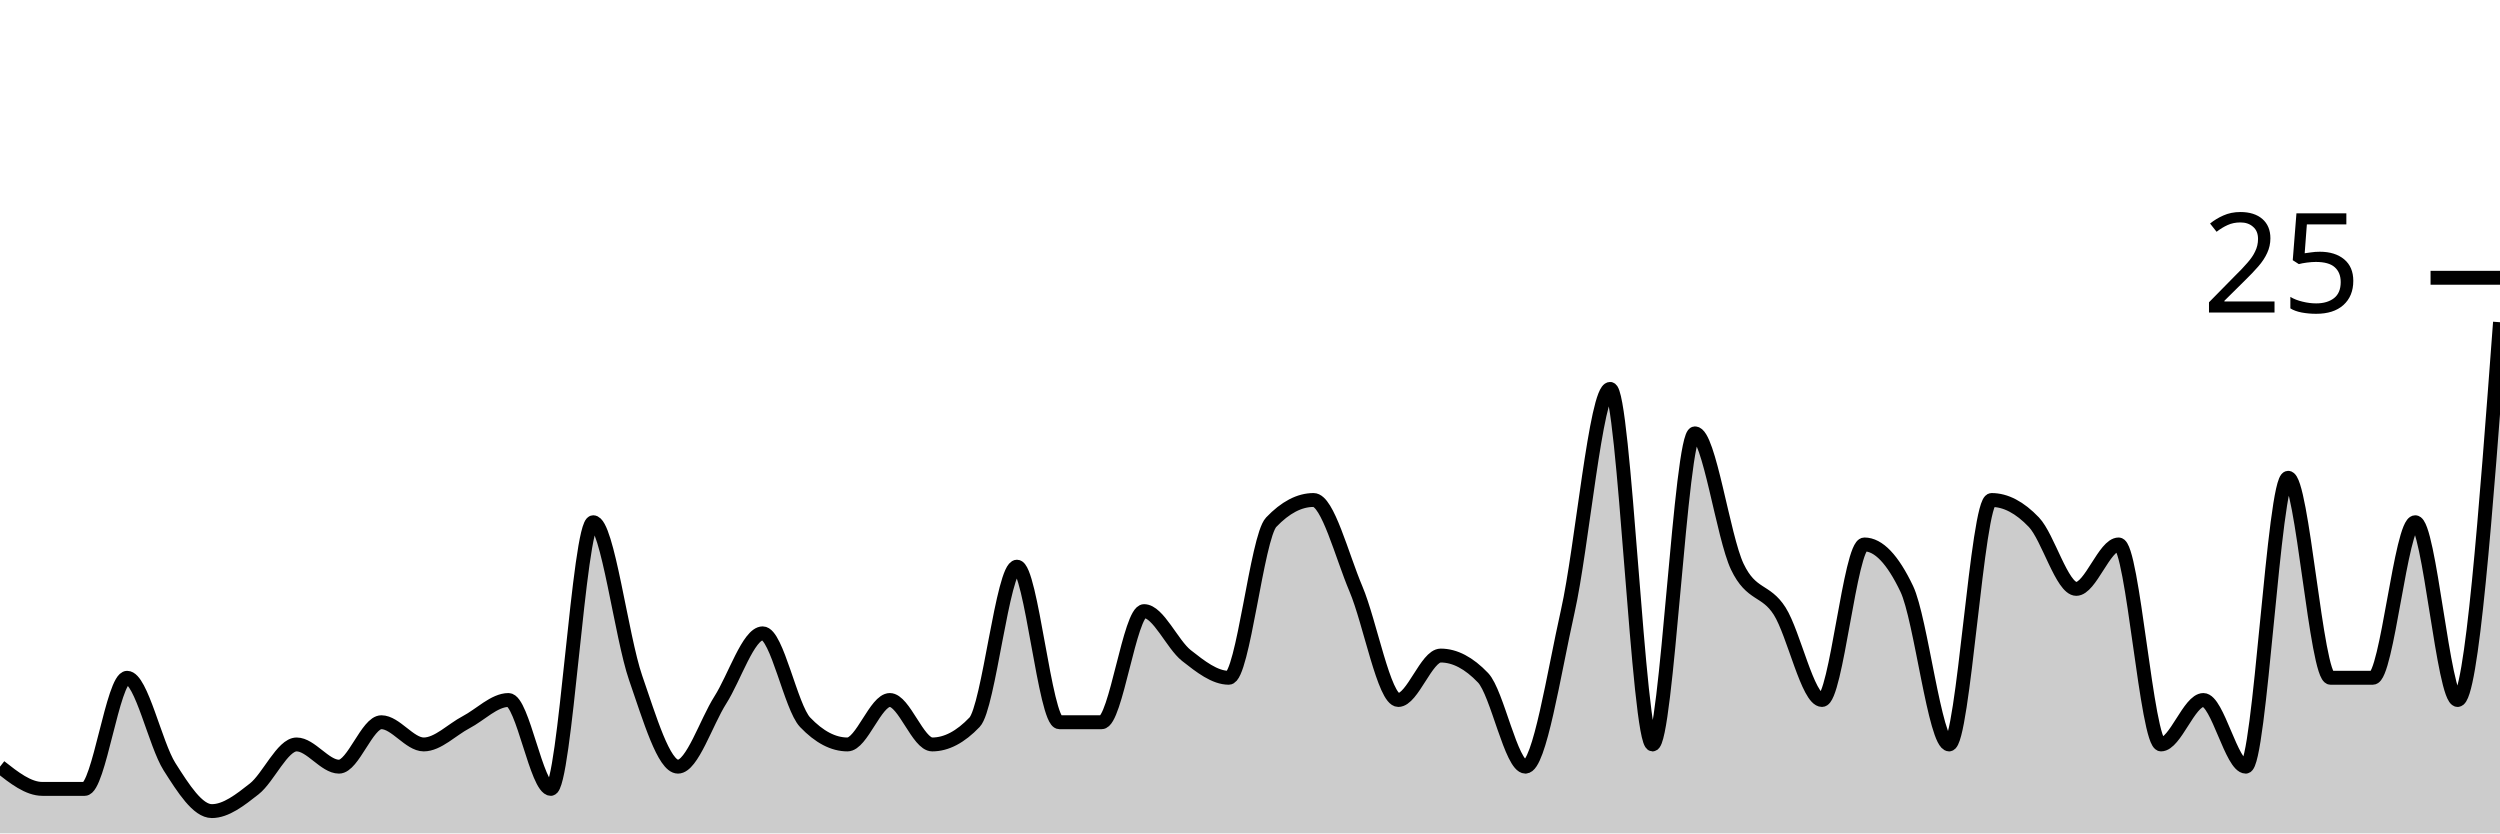
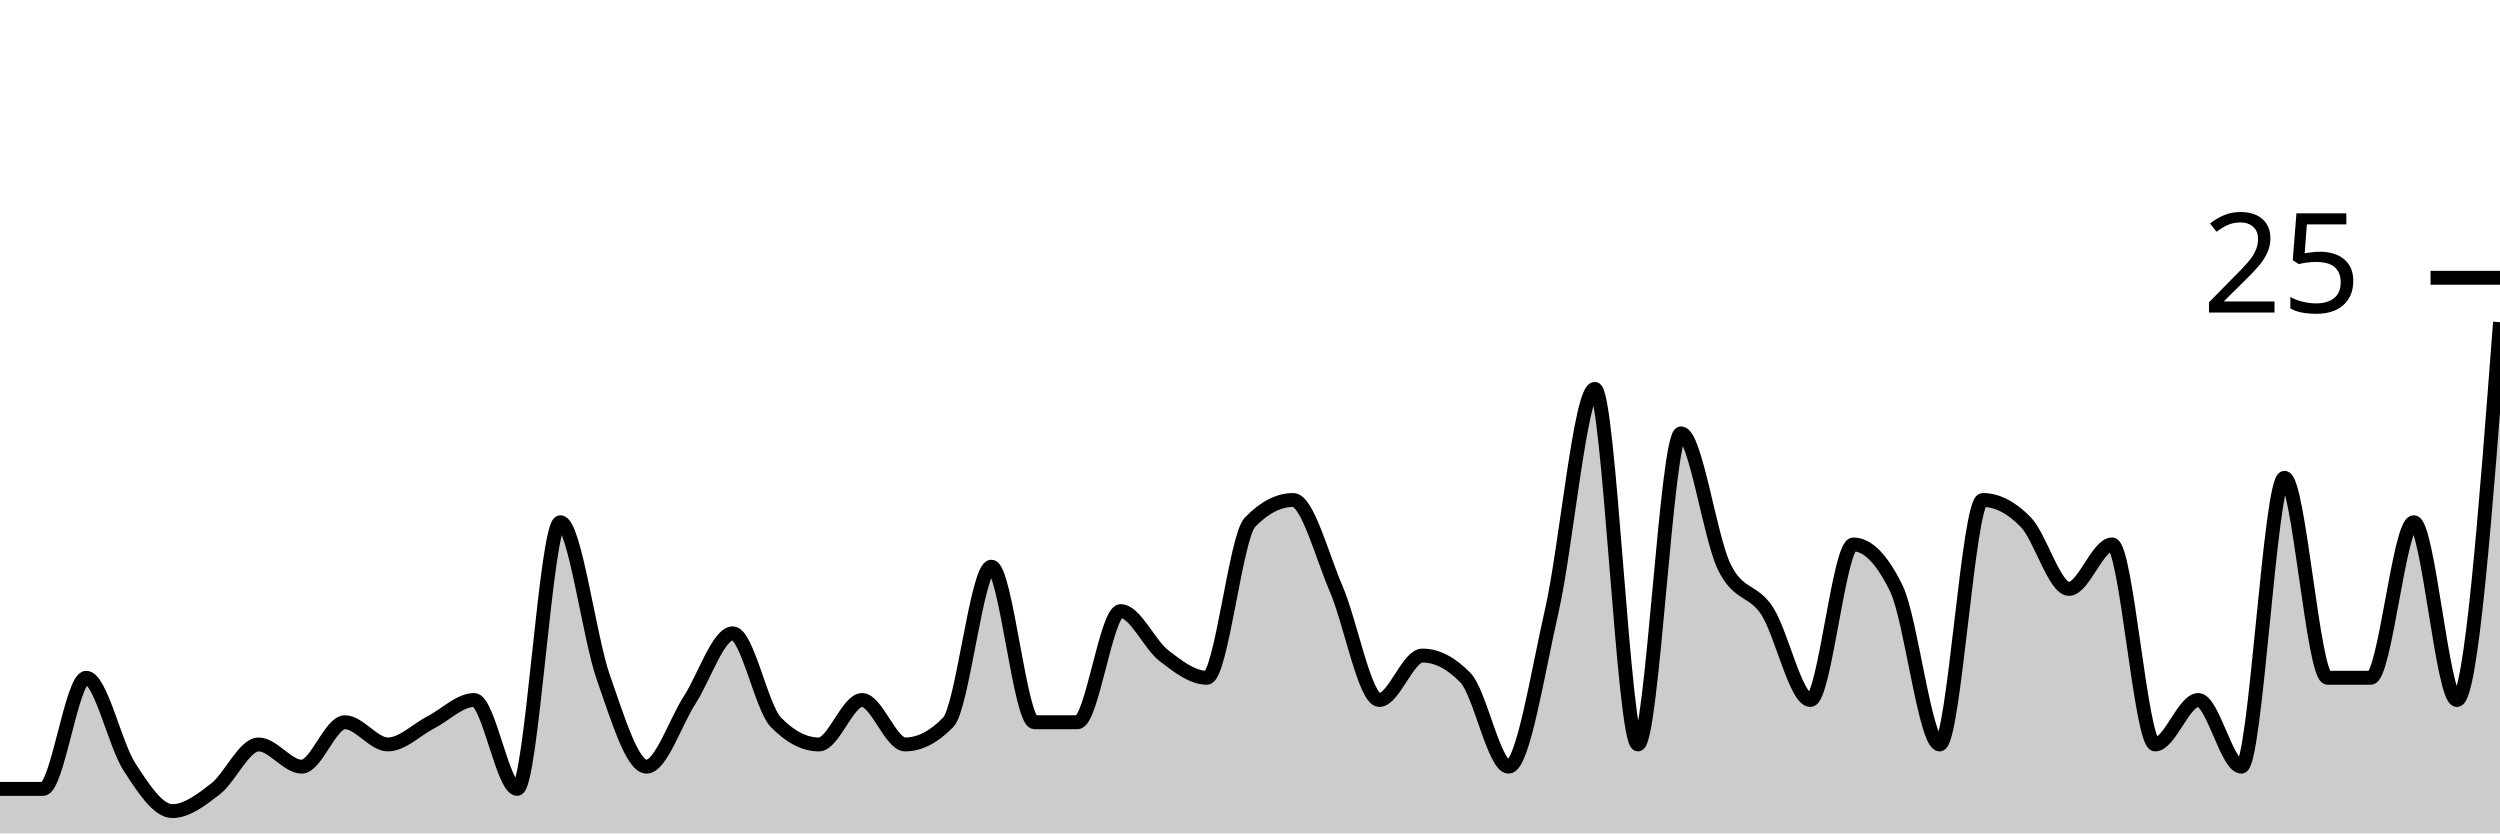
<svg xmlns="http://www.w3.org/2000/svg" viewBox="0 0 180 60">
  <g transform="translate(0,20)">
-     <path class="area" fill="rgba(0, 0, 0, 0.2)" d="M0,35.2C1.017,36,2.034,36.8,3.051,36.8C4.068,36.8,5.085,36.8,6.102,36.8C7.119,36.8,8.136,28.8,9.153,28.8C10.169,28.8,11.186,33.6,12.203,35.2C13.22,36.8,14.237,38.4,15.254,38.4C16.271,38.4,17.288,37.6,18.305,36.8C19.322,36,20.339,33.6,21.356,33.6C22.373,33.6,23.39,35.2,24.407,35.2C25.424,35.2,26.441,32,27.458,32C28.475,32,29.492,33.6,30.508,33.6C31.525,33.6,32.542,32.533,33.559,32C34.576,31.467,35.593,30.4,36.61,30.4C37.627,30.4,38.644,36.8,39.661,36.8C40.678,36.8,41.695,17.6,42.712,17.6C43.729,17.6,44.746,25.867,45.763,28.8C46.78,31.733,47.797,35.2,48.814,35.2C49.831,35.2,50.847,32,51.864,30.4C52.881,28.8,53.898,25.6,54.915,25.6C55.932,25.6,56.949,30.933,57.966,32C58.983,33.067,60,33.6,61.017,33.6C62.034,33.6,63.051,30.4,64.068,30.4C65.085,30.4,66.102,33.6,67.119,33.6C68.136,33.6,69.153,33.067,70.169,32C71.186,30.933,72.203,20.8,73.22,20.8C74.237,20.8,75.254,32,76.271,32C77.288,32,78.305,32,79.322,32C80.339,32,81.356,24,82.373,24C83.39,24,84.407,26.4,85.424,27.2C86.441,28,87.458,28.8,88.475,28.8C89.492,28.8,90.508,18.667,91.525,17.6C92.542,16.533,93.559,16,94.576,16C95.593,16,96.61,20,97.627,22.4C98.644,24.8,99.661,30.4,100.678,30.4C101.695,30.4,102.712,27.2,103.729,27.2C104.746,27.2,105.763,27.733,106.78,28.8C107.797,29.867,108.814,35.2,109.831,35.2C110.847,35.2,111.864,28.533,112.881,24C113.898,19.467,114.915,8,115.932,8C116.949,8,117.966,33.6,118.983,33.6C120,33.6,121.017,11.2,122.034,11.2C123.051,11.2,124.068,18.667,125.085,20.8C126.102,22.933,127.119,22.4,128.136,24C129.153,25.6,130.169,30.4,131.186,30.4C132.203,30.4,133.22,19.2,134.237,19.2C135.254,19.2,136.271,20.267,137.288,22.4C138.305,24.533,139.322,33.6,140.339,33.6C141.356,33.6,142.373,16,143.39,16C144.407,16,145.424,16.533,146.441,17.6C147.458,18.667,148.475,22.4,149.492,22.4C150.508,22.4,151.525,19.2,152.542,19.2C153.559,19.2,154.576,33.6,155.593,33.6C156.61,33.6,157.627,30.4,158.644,30.4C159.661,30.4,160.678,35.2,161.695,35.2C162.712,35.2,163.729,14.4,164.746,14.4C165.763,14.4,166.78,28.8,167.797,28.8C168.814,28.8,169.831,28.8,170.847,28.8C171.864,28.8,172.881,17.6,173.898,17.6C174.915,17.6,175.932,30.4,176.949,30.4C177.966,30.4,178.983,16.8,180,3.2L180,40C178.983,40,177.966,40,176.949,40C175.932,40,174.915,40,173.898,40C172.881,40,171.864,40,170.847,40C169.831,40,168.814,40,167.797,40C166.78,40,165.763,40,164.746,40C163.729,40,162.712,40,161.695,40C160.678,40,159.661,40,158.644,40C157.627,40,156.61,40,155.593,40C154.576,40,153.559,40,152.542,40C151.525,40,150.508,40,149.492,40C148.475,40,147.458,40,146.441,40C145.424,40,144.407,40,143.39,40C142.373,40,141.356,40,140.339,40C139.322,40,138.305,40,137.288,40C136.271,40,135.254,40,134.237,40C133.22,40,132.203,40,131.186,40C130.169,40,129.153,40,128.136,40C127.119,40,126.102,40,125.085,40C124.068,40,123.051,40,122.034,40C121.017,40,120,40,118.983,40C117.966,40,116.949,40,115.932,40C114.915,40,113.898,40,112.881,40C111.864,40,110.847,40,109.831,40C108.814,40,107.797,40,106.78,40C105.763,40,104.746,40,103.729,40C102.712,40,101.695,40,100.678,40C99.661,40,98.644,40,97.627,40C96.61,40,95.593,40,94.576,40C93.559,40,92.542,40,91.525,40C90.508,40,89.492,40,88.475,40C87.458,40,86.441,40,85.424,40C84.407,40,83.39,40,82.373,40C81.356,40,80.339,40,79.322,40C78.305,40,77.288,40,76.271,40C75.254,40,74.237,40,73.22,40C72.203,40,71.186,40,70.169,40C69.153,40,68.136,40,67.119,40C66.102,40,65.085,40,64.068,40C63.051,40,62.034,40,61.017,40C60,40,58.983,40,57.966,40C56.949,40,55.932,40,54.915,40C53.898,40,52.881,40,51.864,40C50.847,40,49.831,40,48.814,40C47.797,40,46.78,40,45.763,40C44.746,40,43.729,40,42.712,40C41.695,40,40.678,40,39.661,40C38.644,40,37.627,40,36.61,40C35.593,40,34.576,40,33.559,40C32.542,40,31.525,40,30.508,40C29.492,40,28.475,40,27.458,40C26.441,40,25.424,40,24.407,40C23.39,40,22.373,40,21.356,40C20.339,40,19.322,40,18.305,40C17.288,40,16.271,40,15.254,40C14.237,40,13.22,40,12.203,40C11.186,40,10.169,40,9.153,40C8.136,40,7.119,40,6.102,40C5.085,40,4.068,40,3.051,40C2.034,40,1.017,40,0,40Z" />
-     <path class="line" stroke="black" fill="none" d="M0,35.2C1.017,36,2.034,36.8,3.051,36.8C4.068,36.8,5.085,36.8,6.102,36.8C7.119,36.8,8.136,28.8,9.153,28.8C10.169,28.8,11.186,33.6,12.203,35.2C13.22,36.8,14.237,38.4,15.254,38.4C16.271,38.4,17.288,37.6,18.305,36.8C19.322,36,20.339,33.6,21.356,33.6C22.373,33.6,23.39,35.2,24.407,35.2C25.424,35.2,26.441,32,27.458,32C28.475,32,29.492,33.6,30.508,33.6C31.525,33.6,32.542,32.533,33.559,32C34.576,31.467,35.593,30.4,36.61,30.4C37.627,30.4,38.644,36.8,39.661,36.8C40.678,36.8,41.695,17.6,42.712,17.6C43.729,17.6,44.746,25.867,45.763,28.8C46.78,31.733,47.797,35.2,48.814,35.2C49.831,35.2,50.847,32,51.864,30.4C52.881,28.8,53.898,25.6,54.915,25.6C55.932,25.6,56.949,30.933,57.966,32C58.983,33.067,60,33.6,61.017,33.6C62.034,33.6,63.051,30.4,64.068,30.4C65.085,30.4,66.102,33.6,67.119,33.6C68.136,33.6,69.153,33.067,70.169,32C71.186,30.933,72.203,20.8,73.22,20.8C74.237,20.8,75.254,32,76.271,32C77.288,32,78.305,32,79.322,32C80.339,32,81.356,24,82.373,24C83.39,24,84.407,26.4,85.424,27.2C86.441,28,87.458,28.8,88.475,28.8C89.492,28.8,90.508,18.667,91.525,17.6C92.542,16.533,93.559,16,94.576,16C95.593,16,96.61,20,97.627,22.4C98.644,24.8,99.661,30.4,100.678,30.4C101.695,30.4,102.712,27.2,103.729,27.2C104.746,27.2,105.763,27.733,106.78,28.8C107.797,29.867,108.814,35.2,109.831,35.2C110.847,35.2,111.864,28.533,112.881,24C113.898,19.467,114.915,8,115.932,8C116.949,8,117.966,33.6,118.983,33.6C120,33.6,121.017,11.2,122.034,11.2C123.051,11.2,124.068,18.667,125.085,20.8C126.102,22.933,127.119,22.4,128.136,24C129.153,25.6,130.169,30.4,131.186,30.4C132.203,30.4,133.22,19.2,134.237,19.2C135.254,19.2,136.271,20.267,137.288,22.4C138.305,24.533,139.322,33.6,140.339,33.6C141.356,33.6,142.373,16,143.39,16C144.407,16,145.424,16.533,146.441,17.6C147.458,18.667,148.475,22.4,149.492,22.4C150.508,22.4,151.525,19.2,152.542,19.2C153.559,19.2,154.576,33.6,155.593,33.6C156.61,33.6,157.627,30.4,158.644,30.4C159.661,30.4,160.678,35.2,161.695,35.2C162.712,35.2,163.729,14.4,164.746,14.4C165.763,14.4,166.78,28.8,167.797,28.8C168.814,28.8,169.831,28.8,170.847,28.8C171.864,28.8,172.881,17.6,173.898,17.6C174.915,17.6,175.932,30.4,176.949,30.4C177.966,30.4,178.983,16.8,180,3.2" />
+     <path class="area" fill="rgba(0, 0, 0, 0.2)" d="M0,36.8C1.034,36.8,2.069,36.8,3.103,36.8C4.138,36.8,5.172,28.8,6.207,28.8C7.241,28.8,8.276,33.6,9.31,35.2C10.345,36.8,11.379,38.4,12.414,38.4C13.448,38.4,14.483,37.6,15.517,36.8C16.552,36,17.586,33.6,18.621,33.6C19.655,33.6,20.69,35.2,21.724,35.2C22.759,35.2,23.793,32,24.828,32C25.862,32,26.897,33.6,27.931,33.6C28.966,33.6,30,32.533,31.034,32C32.069,31.467,33.103,30.4,34.138,30.4C35.172,30.4,36.207,36.8,37.241,36.8C38.276,36.8,39.31,17.6,40.345,17.6C41.379,17.6,42.414,25.867,43.448,28.8C44.483,31.733,45.517,35.2,46.552,35.2C47.586,35.2,48.621,32,49.655,30.4C50.69,28.8,51.724,25.6,52.759,25.6C53.793,25.6,54.828,30.933,55.862,32C56.897,33.067,57.931,33.6,58.966,33.6C60,33.6,61.034,30.4,62.069,30.4C63.103,30.4,64.138,33.6,65.172,33.6C66.207,33.6,67.241,33.067,68.276,32C69.31,30.933,70.345,20.8,71.379,20.8C72.414,20.8,73.448,32,74.483,32C75.517,32,76.552,32,77.586,32C78.621,32,79.655,24,80.69,24C81.724,24,82.759,26.4,83.793,27.2C84.828,28,85.862,28.8,86.897,28.8C87.931,28.8,88.966,18.667,90,17.6C91.034,16.533,92.069,16,93.103,16C94.138,16,95.172,20,96.207,22.4C97.241,24.8,98.276,30.4,99.31,30.4C100.345,30.4,101.379,27.2,102.414,27.2C103.448,27.2,104.483,27.733,105.517,28.8C106.552,29.867,107.586,35.2,108.621,35.2C109.655,35.2,110.69,28.533,111.724,24C112.759,19.467,113.793,8,114.828,8C115.862,8,116.897,33.6,117.931,33.6C118.966,33.6,120,11.2,121.034,11.2C122.069,11.2,123.103,18.667,124.138,20.8C125.172,22.933,126.207,22.4,127.241,24C128.276,25.6,129.31,30.4,130.345,30.4C131.379,30.4,132.414,19.2,133.448,19.2C134.483,19.2,135.517,20.267,136.552,22.4C137.586,24.533,138.621,33.6,139.655,33.6C140.69,33.6,141.724,16,142.759,16C143.793,16,144.828,16.533,145.862,17.6C146.897,18.667,147.931,22.4,148.966,22.4C150,22.4,151.034,19.2,152.069,19.2C153.103,19.2,154.138,33.6,155.172,33.6C156.207,33.6,157.241,30.4,158.276,30.4C159.31,30.4,160.345,35.2,161.379,35.2C162.414,35.2,163.448,14.4,164.483,14.4C165.517,14.4,166.552,28.8,167.586,28.8C168.621,28.8,169.655,28.8,170.69,28.8C171.724,28.8,172.759,17.6,173.793,17.6C174.828,17.6,175.862,30.4,176.897,30.4C177.931,30.4,178.966,16.8,180,3.2L180,40C178.966,40,177.931,40,176.897,40C175.862,40,174.828,40,173.793,40C172.759,40,171.724,40,170.69,40C169.655,40,168.621,40,167.586,40C166.552,40,165.517,40,164.483,40C163.448,40,162.414,40,161.379,40C160.345,40,159.31,40,158.276,40C157.241,40,156.207,40,155.172,40C154.138,40,153.103,40,152.069,40C151.034,40,150,40,148.966,40C147.931,40,146.897,40,145.862,40C144.828,40,143.793,40,142.759,40C141.724,40,140.69,40,139.655,40C138.621,40,137.586,40,136.552,40C135.517,40,134.483,40,133.448,40C132.414,40,131.379,40,130.345,40C129.31,40,128.276,40,127.241,40C126.207,40,125.172,40,124.138,40C123.103,40,122.069,40,121.034,40C120,40,118.966,40,117.931,40C116.897,40,115.862,40,114.828,40C113.793,40,112.759,40,111.724,40C110.69,40,109.655,40,108.621,40C107.586,40,106.552,40,105.517,40C104.483,40,103.448,40,102.414,40C101.379,40,100.345,40,99.31,40C98.276,40,97.241,40,96.207,40C95.172,40,94.138,40,93.103,40C92.069,40,91.034,40,90,40C88.966,40,87.931,40,86.897,40C85.862,40,84.828,40,83.793,40C82.759,40,81.724,40,80.69,40C79.655,40,78.621,40,77.586,40C76.552,40,75.517,40,74.483,40C73.448,40,72.414,40,71.379,40C70.345,40,69.31,40,68.276,40C67.241,40,66.207,40,65.172,40C64.138,40,63.103,40,62.069,40C61.034,40,60,40,58.966,40C57.931,40,56.897,40,55.862,40C54.828,40,53.793,40,52.759,40C51.724,40,50.69,40,49.655,40C48.621,40,47.586,40,46.552,40C45.517,40,44.483,40,43.448,40C42.414,40,41.379,40,40.345,40C39.31,40,38.276,40,37.241,40C36.207,40,35.172,40,34.138,40C33.103,40,32.069,40,31.034,40C30,40,28.966,40,27.931,40C26.897,40,25.862,40,24.828,40C23.793,40,22.759,40,21.724,40C20.69,40,19.655,40,18.621,40C17.586,40,16.552,40,15.517,40C14.483,40,13.448,40,12.414,40C11.379,40,10.345,40,9.31,40C8.276,40,7.241,40,6.207,40C5.172,40,4.138,40,3.103,40C2.069,40,1.034,40,0,40Z" />
+     <path class="line" stroke="black" fill="none" d="M0,36.8C1.034,36.8,2.069,36.8,3.103,36.8C4.138,36.8,5.172,28.8,6.207,28.8C7.241,28.8,8.276,33.6,9.31,35.2C10.345,36.8,11.379,38.4,12.414,38.4C13.448,38.4,14.483,37.6,15.517,36.8C16.552,36,17.586,33.6,18.621,33.6C19.655,33.6,20.69,35.2,21.724,35.2C22.759,35.2,23.793,32,24.828,32C25.862,32,26.897,33.6,27.931,33.6C28.966,33.6,30,32.533,31.034,32C32.069,31.467,33.103,30.4,34.138,30.4C35.172,30.4,36.207,36.8,37.241,36.8C38.276,36.8,39.31,17.6,40.345,17.6C41.379,17.6,42.414,25.867,43.448,28.8C44.483,31.733,45.517,35.2,46.552,35.2C47.586,35.2,48.621,32,49.655,30.4C50.69,28.8,51.724,25.6,52.759,25.6C53.793,25.6,54.828,30.933,55.862,32C56.897,33.067,57.931,33.6,58.966,33.6C60,33.6,61.034,30.4,62.069,30.4C63.103,30.4,64.138,33.6,65.172,33.6C66.207,33.6,67.241,33.067,68.276,32C69.31,30.933,70.345,20.8,71.379,20.8C72.414,20.8,73.448,32,74.483,32C75.517,32,76.552,32,77.586,32C78.621,32,79.655,24,80.69,24C81.724,24,82.759,26.4,83.793,27.2C84.828,28,85.862,28.8,86.897,28.8C87.931,28.8,88.966,18.667,90,17.6C91.034,16.533,92.069,16,93.103,16C94.138,16,95.172,20,96.207,22.4C97.241,24.8,98.276,30.4,99.31,30.4C100.345,30.4,101.379,27.2,102.414,27.2C103.448,27.2,104.483,27.733,105.517,28.8C106.552,29.867,107.586,35.2,108.621,35.2C109.655,35.2,110.69,28.533,111.724,24C112.759,19.467,113.793,8,114.828,8C115.862,8,116.897,33.6,117.931,33.6C118.966,33.6,120,11.2,121.034,11.2C122.069,11.2,123.103,18.667,124.138,20.8C125.172,22.933,126.207,22.4,127.241,24C128.276,25.6,129.31,30.4,130.345,30.4C131.379,30.4,132.414,19.2,133.448,19.2C134.483,19.2,135.517,20.267,136.552,22.4C137.586,24.533,138.621,33.6,139.655,33.6C140.69,33.6,141.724,16,142.759,16C143.793,16,144.828,16.533,145.862,17.6C146.897,18.667,147.931,22.4,148.966,22.4C150,22.4,151.034,19.2,152.069,19.2C153.103,19.2,154.138,33.6,155.172,33.6C156.207,33.6,157.241,30.4,158.276,30.4C159.31,30.4,160.345,35.2,161.379,35.2C162.414,35.2,163.448,14.4,164.483,14.4C165.517,14.4,166.552,28.8,167.586,28.8C168.621,28.8,169.655,28.8,170.69,28.8C171.724,28.8,172.759,17.6,173.793,17.6C174.828,17.6,175.862,30.4,176.897,30.4C177.931,30.4,178.966,16.8,180,3.2" />
    <path class="axis-ceiling" stroke-width="1" stroke="black" fill="none" d="M175,0L180,0" />
    <text class="axis-ceiling-label" font-family="sans-serif" text-anchor="end" font-size="10px" x="170" y="2.5">25</text>
  </g>
</svg>
